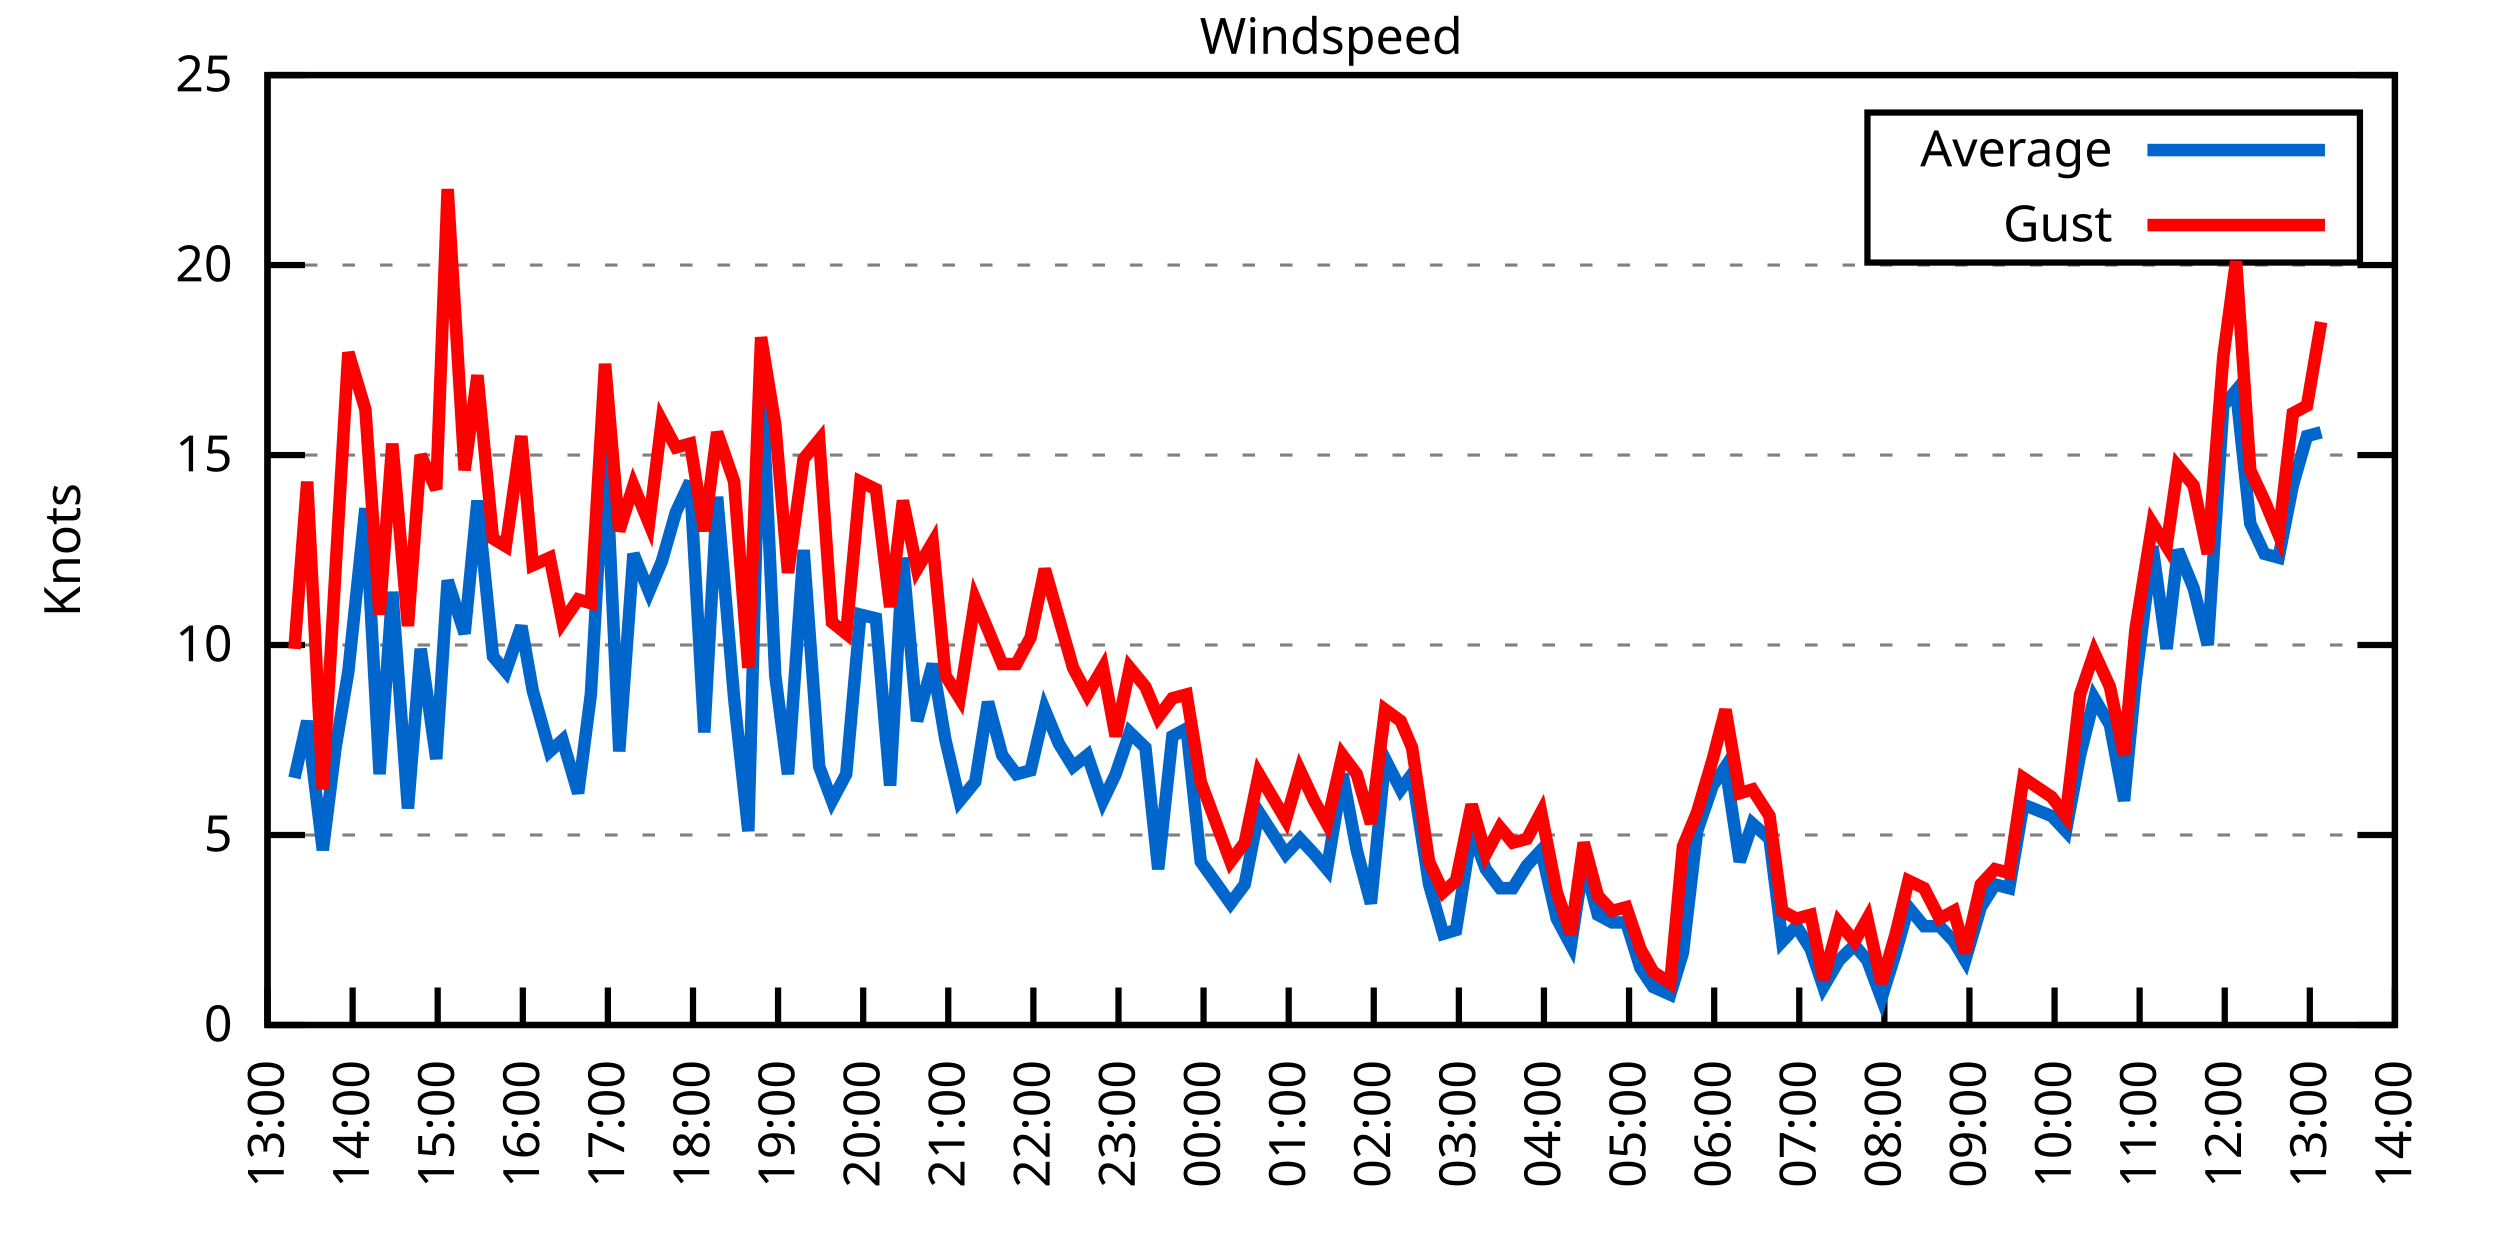
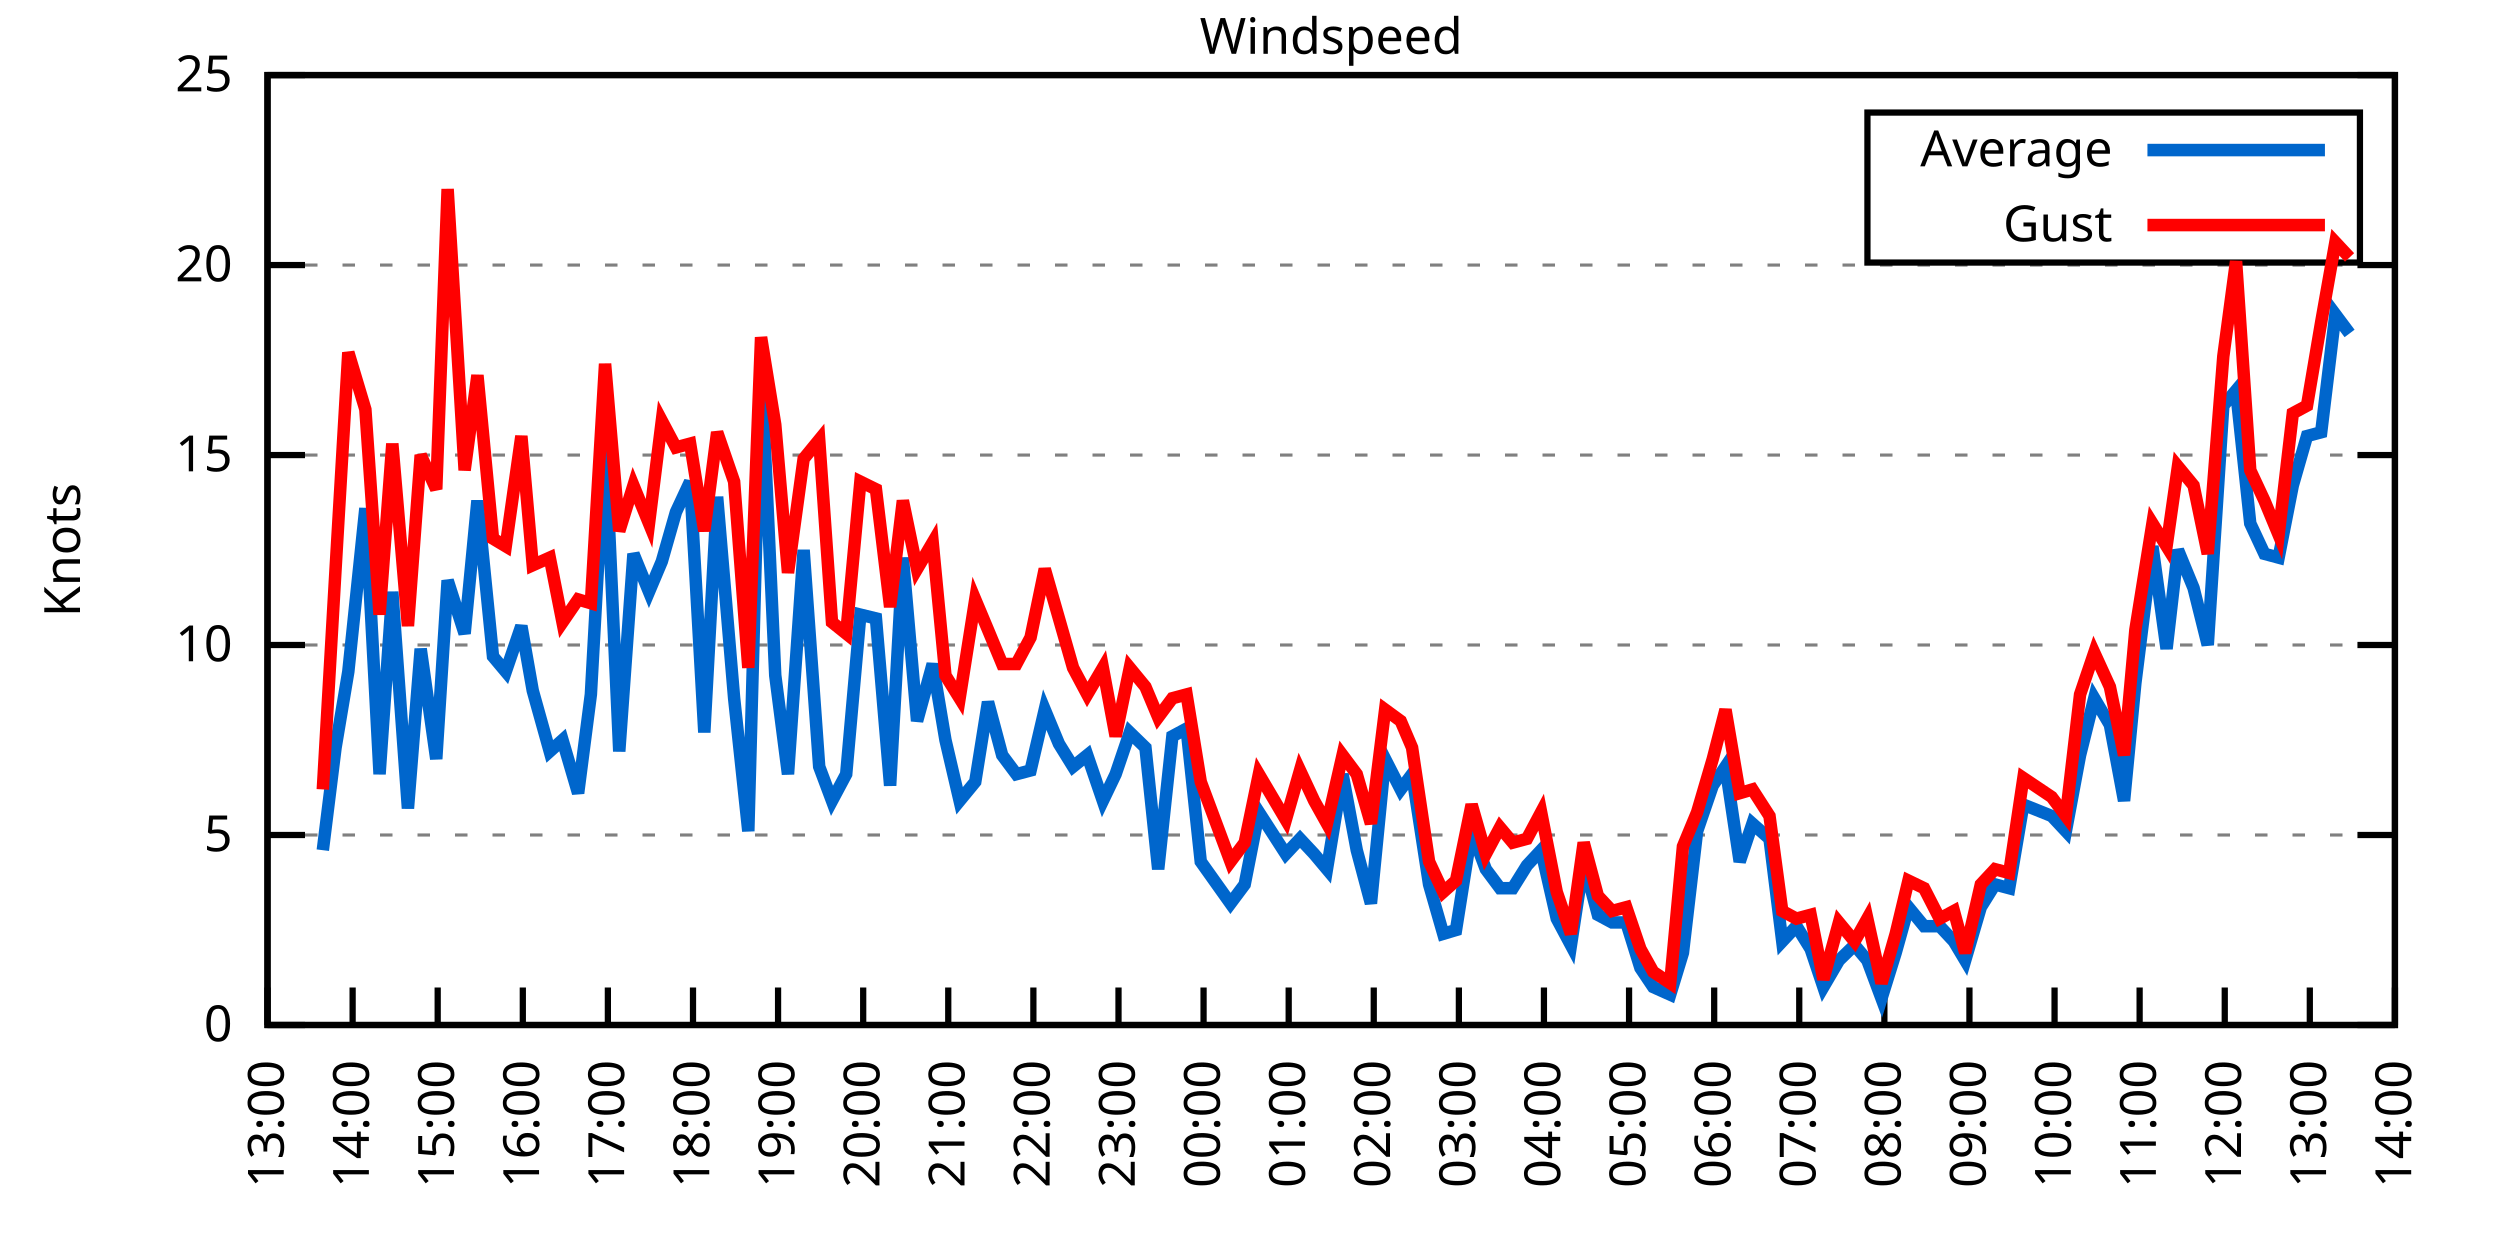
<svg xmlns="http://www.w3.org/2000/svg" xmlns:xlink="http://www.w3.org/1999/xlink" width="400" height="200" viewBox="0 0 400 200">
  <g id="gnuplot_canvas">
    <rect x="0" y="0" width="400" height="200" fill="none" />
    <defs>
      <circle id="gpDot" r="0.5" stroke-width="0.5" stroke="currentColor" />
      <path id="gpPt0" stroke-width="0.333" stroke="currentColor" d="M-1,0 h2 M0,-1 v2" />
      <path id="gpPt1" stroke-width="0.333" stroke="currentColor" d="M-1,-1 L1,1 M1,-1 L-1,1" />
      <path id="gpPt2" stroke-width="0.333" stroke="currentColor" d="M-1,0 L1,0 M0,-1 L0,1 M-1,-1 L1,1 M-1,1 L1,-1" />
      <rect id="gpPt3" stroke-width="0.333" stroke="currentColor" x="-1" y="-1" width="2" height="2" />
      <rect id="gpPt4" stroke-width="0.333" stroke="currentColor" fill="currentColor" x="-1" y="-1" width="2" height="2" />
      <circle id="gpPt5" stroke-width="0.333" stroke="currentColor" cx="0" cy="0" r="1" />
      <use xlink:href="#gpPt5" id="gpPt6" fill="currentColor" stroke="none" />
      <path id="gpPt7" stroke-width="0.333" stroke="currentColor" d="M0,-1.33 L-1.33,0.67 L1.33,0.67 z" />
      <use xlink:href="#gpPt7" id="gpPt8" fill="currentColor" stroke="none" />
      <use xlink:href="#gpPt7" id="gpPt9" stroke="currentColor" transform="rotate(180)" />
      <use xlink:href="#gpPt9" id="gpPt10" fill="currentColor" stroke="none" />
      <use xlink:href="#gpPt3" id="gpPt11" stroke="currentColor" transform="rotate(45)" />
      <use xlink:href="#gpPt11" id="gpPt12" fill="currentColor" stroke="none" />
      <path id="gpPt13" stroke-width="0.333" stroke="currentColor" d="M0,1.330 L1.265,0.411 L0.782,-1.067 L-0.782,-1.076 L-1.265,0.411 z" />
      <use xlink:href="#gpPt13" id="gpPt14" fill="currentColor" stroke="none" />
      <filter id="textbox" filterUnits="objectBoundingBox" x="0" y="0" height="1" width="1">
        <feFlood flood-color="white" flood-opacity="1" result="bgnd" />
        <feComposite in="SourceGraphic" in2="bgnd" operator="atop" />
      </filter>
      <filter id="greybox" filterUnits="objectBoundingBox" x="0" y="0" height="1" width="1">
        <feFlood flood-color="lightgrey" flood-opacity="1" result="grey" />
        <feComposite in="SourceGraphic" in2="grey" operator="atop" />
      </filter>
    </defs>
    <g fill="none" color="white" stroke="currentColor" stroke-width="1.00" stroke-linecap="butt" stroke-linejoin="miter">
</g>
    <g fill="none" color="black" stroke="currentColor" stroke-width="1.00" stroke-linecap="butt" stroke-linejoin="miter">
      <g stroke="none" shape-rendering="crispEdges">
        <polygon fill="rgb(255, 255, 255)" points="42.80,164.00 383.18,164.00 383.18,12.02 42.80,12.02 " />
      </g>
    </g>
    <g fill="none" color="black" stroke="currentColor" stroke-width="1.00" stroke-linecap="butt" stroke-linejoin="miter">
</g>
    <g fill="none" color="black" stroke="black" stroke-width="0.50" stroke-linecap="butt" stroke-linejoin="miter">
</g>
    <g fill="none" color="gray" stroke="currentColor" stroke-width="0.50" stroke-linecap="butt" stroke-linejoin="miter">
      <path stroke="gray" stroke-dasharray="2,4" class="gridline" d="M42.80,164.00 L383.19,164.00  " />
    </g>
    <g fill="none" color="gray" stroke="gray" stroke-width="1.00" stroke-linecap="butt" stroke-linejoin="miter">
</g>
    <g fill="none" color="black" stroke="currentColor" stroke-width="1.00" stroke-linecap="butt" stroke-linejoin="miter">
      <path stroke="black" d="M42.80,164.00 L48.80,164.00 M383.19,164.00 L377.19,164.00  " />
      <g transform="translate(37.20,166.60)" stroke="none" fill="black" font-family="Sans" font-size="8.00" text-anchor="end">
        <text>
          <tspan font-family="Sans"> 0</tspan>
        </text>
      </g>
    </g>
    <g fill="none" color="black" stroke="currentColor" stroke-width="1.00" stroke-linecap="butt" stroke-linejoin="miter">
</g>
    <g fill="none" color="black" stroke="black" stroke-width="0.50" stroke-linecap="butt" stroke-linejoin="miter">
</g>
    <g fill="none" color="gray" stroke="currentColor" stroke-width="0.50" stroke-linecap="butt" stroke-linejoin="miter">
      <path stroke="gray" stroke-dasharray="2,4" class="gridline" d="M42.80,133.60 L383.19,133.60  " />
    </g>
    <g fill="none" color="gray" stroke="gray" stroke-width="1.00" stroke-linecap="butt" stroke-linejoin="miter">
</g>
    <g fill="none" color="black" stroke="currentColor" stroke-width="1.00" stroke-linecap="butt" stroke-linejoin="miter">
      <path stroke="black" d="M42.80,133.60 L48.80,133.60 M383.19,133.60 L377.19,133.60  " />
      <g transform="translate(37.20,136.20)" stroke="none" fill="black" font-family="Sans" font-size="8.00" text-anchor="end">
        <text>
          <tspan font-family="Sans"> 5</tspan>
        </text>
      </g>
    </g>
    <g fill="none" color="black" stroke="currentColor" stroke-width="1.00" stroke-linecap="butt" stroke-linejoin="miter">
</g>
    <g fill="none" color="black" stroke="black" stroke-width="0.50" stroke-linecap="butt" stroke-linejoin="miter">
</g>
    <g fill="none" color="gray" stroke="currentColor" stroke-width="0.50" stroke-linecap="butt" stroke-linejoin="miter">
      <path stroke="gray" stroke-dasharray="2,4" class="gridline" d="M42.80,103.20 L383.19,103.20  " />
    </g>
    <g fill="none" color="gray" stroke="gray" stroke-width="1.00" stroke-linecap="butt" stroke-linejoin="miter">
</g>
    <g fill="none" color="black" stroke="currentColor" stroke-width="1.00" stroke-linecap="butt" stroke-linejoin="miter">
      <path stroke="black" d="M42.80,103.20 L48.80,103.20 M383.19,103.20 L377.19,103.20  " />
      <g transform="translate(37.20,105.80)" stroke="none" fill="black" font-family="Sans" font-size="8.00" text-anchor="end">
        <text>
          <tspan font-family="Sans"> 10</tspan>
        </text>
      </g>
    </g>
    <g fill="none" color="black" stroke="currentColor" stroke-width="1.00" stroke-linecap="butt" stroke-linejoin="miter">
</g>
    <g fill="none" color="black" stroke="black" stroke-width="0.50" stroke-linecap="butt" stroke-linejoin="miter">
</g>
    <g fill="none" color="gray" stroke="currentColor" stroke-width="0.50" stroke-linecap="butt" stroke-linejoin="miter">
      <path stroke="gray" stroke-dasharray="2,4" class="gridline" d="M42.80,72.81 L383.19,72.81  " />
    </g>
    <g fill="none" color="gray" stroke="gray" stroke-width="1.00" stroke-linecap="butt" stroke-linejoin="miter">
</g>
    <g fill="none" color="black" stroke="currentColor" stroke-width="1.00" stroke-linecap="butt" stroke-linejoin="miter">
      <path stroke="black" d="M42.80,72.81 L48.80,72.81 M383.19,72.81 L377.19,72.81  " />
      <g transform="translate(37.20,75.41)" stroke="none" fill="black" font-family="Sans" font-size="8.00" text-anchor="end">
        <text>
          <tspan font-family="Sans"> 15</tspan>
        </text>
      </g>
    </g>
    <g fill="none" color="black" stroke="currentColor" stroke-width="1.00" stroke-linecap="butt" stroke-linejoin="miter">
</g>
    <g fill="none" color="black" stroke="black" stroke-width="0.50" stroke-linecap="butt" stroke-linejoin="miter">
</g>
    <g fill="none" color="gray" stroke="currentColor" stroke-width="0.50" stroke-linecap="butt" stroke-linejoin="miter">
      <path stroke="gray" stroke-dasharray="2,4" class="gridline" d="M42.80,42.41 L383.19,42.41  " />
    </g>
    <g fill="none" color="gray" stroke="gray" stroke-width="1.00" stroke-linecap="butt" stroke-linejoin="miter">
</g>
    <g fill="none" color="black" stroke="currentColor" stroke-width="1.00" stroke-linecap="butt" stroke-linejoin="miter">
      <path stroke="black" d="M42.80,42.41 L48.80,42.41 M383.19,42.41 L377.19,42.41  " />
      <g transform="translate(37.20,45.01)" stroke="none" fill="black" font-family="Sans" font-size="8.00" text-anchor="end">
        <text>
          <tspan font-family="Sans"> 20</tspan>
        </text>
      </g>
    </g>
    <g fill="none" color="black" stroke="currentColor" stroke-width="1.00" stroke-linecap="butt" stroke-linejoin="miter">
</g>
    <g fill="none" color="black" stroke="black" stroke-width="0.50" stroke-linecap="butt" stroke-linejoin="miter">
</g>
    <g fill="none" color="gray" stroke="currentColor" stroke-width="0.50" stroke-linecap="butt" stroke-linejoin="miter">
      <path stroke="gray" stroke-dasharray="2,4" class="gridline" d="M42.80,12.01 L383.19,12.01  " />
    </g>
    <g fill="none" color="gray" stroke="gray" stroke-width="1.00" stroke-linecap="butt" stroke-linejoin="miter">
</g>
    <g fill="none" color="black" stroke="currentColor" stroke-width="1.00" stroke-linecap="butt" stroke-linejoin="miter">
      <path stroke="black" d="M42.80,12.01 L48.80,12.01 M383.19,12.01 L377.19,12.01  " />
      <g transform="translate(37.20,14.61)" stroke="none" fill="black" font-family="Sans" font-size="8.00" text-anchor="end">
        <text>
          <tspan font-family="Sans"> 25</tspan>
        </text>
      </g>
    </g>
    <g fill="none" color="black" stroke="currentColor" stroke-width="1.00" stroke-linecap="butt" stroke-linejoin="miter">
      <path stroke="black" d="M42.80,164.00 L42.80,158.00  " />
      <g transform="translate(45.40,169.60) rotate(270.00)" stroke="none" fill="black" font-family="Sans" font-size="8.00" text-anchor="end">
        <text>
          <tspan font-family="Sans">13:00</tspan>
        </text>
      </g>
    </g>
    <g fill="none" color="black" stroke="currentColor" stroke-width="1.00" stroke-linecap="butt" stroke-linejoin="miter">
      <path stroke="black" d="M56.42,164.00 L56.42,158.00  " />
      <g transform="translate(59.02,169.60) rotate(270.00)" stroke="none" fill="black" font-family="Sans" font-size="8.00" text-anchor="end">
        <text>
          <tspan font-family="Sans">14:00</tspan>
        </text>
      </g>
    </g>
    <g fill="none" color="black" stroke="currentColor" stroke-width="1.00" stroke-linecap="butt" stroke-linejoin="miter">
      <path stroke="black" d="M70.03,164.00 L70.03,158.00  " />
      <g transform="translate(72.63,169.60) rotate(270.00)" stroke="none" fill="black" font-family="Sans" font-size="8.00" text-anchor="end">
        <text>
          <tspan font-family="Sans">15:00</tspan>
        </text>
      </g>
    </g>
    <g fill="none" color="black" stroke="currentColor" stroke-width="1.00" stroke-linecap="butt" stroke-linejoin="miter">
      <path stroke="black" d="M83.65,164.00 L83.65,158.00  " />
      <g transform="translate(86.25,169.60) rotate(270.00)" stroke="none" fill="black" font-family="Sans" font-size="8.00" text-anchor="end">
        <text>
          <tspan font-family="Sans">16:00</tspan>
        </text>
      </g>
    </g>
    <g fill="none" color="black" stroke="currentColor" stroke-width="1.00" stroke-linecap="butt" stroke-linejoin="miter">
      <path stroke="black" d="M97.26,164.00 L97.26,158.00  " />
      <g transform="translate(99.86,169.60) rotate(270.00)" stroke="none" fill="black" font-family="Sans" font-size="8.00" text-anchor="end">
        <text>
          <tspan font-family="Sans">17:00</tspan>
        </text>
      </g>
    </g>
    <g fill="none" color="black" stroke="currentColor" stroke-width="1.00" stroke-linecap="butt" stroke-linejoin="miter">
      <path stroke="black" d="M110.88,164.00 L110.88,158.00  " />
      <g transform="translate(113.48,169.60) rotate(270.00)" stroke="none" fill="black" font-family="Sans" font-size="8.00" text-anchor="end">
        <text>
          <tspan font-family="Sans">18:00</tspan>
        </text>
      </g>
    </g>
    <g fill="none" color="black" stroke="currentColor" stroke-width="1.00" stroke-linecap="butt" stroke-linejoin="miter">
      <path stroke="black" d="M124.49,164.00 L124.49,158.00  " />
      <g transform="translate(127.09,169.60) rotate(270.00)" stroke="none" fill="black" font-family="Sans" font-size="8.00" text-anchor="end">
        <text>
          <tspan font-family="Sans">19:00</tspan>
        </text>
      </g>
    </g>
    <g fill="none" color="black" stroke="currentColor" stroke-width="1.00" stroke-linecap="butt" stroke-linejoin="miter">
      <path stroke="black" d="M138.11,164.00 L138.11,158.00  " />
      <g transform="translate(140.71,169.60) rotate(270.00)" stroke="none" fill="black" font-family="Sans" font-size="8.00" text-anchor="end">
        <text>
          <tspan font-family="Sans">20:00</tspan>
        </text>
      </g>
    </g>
    <g fill="none" color="black" stroke="currentColor" stroke-width="1.00" stroke-linecap="butt" stroke-linejoin="miter">
      <path stroke="black" d="M151.72,164.00 L151.72,158.00  " />
      <g transform="translate(154.32,169.60) rotate(270.00)" stroke="none" fill="black" font-family="Sans" font-size="8.00" text-anchor="end">
        <text>
          <tspan font-family="Sans">21:00</tspan>
        </text>
      </g>
    </g>
    <g fill="none" color="black" stroke="currentColor" stroke-width="1.00" stroke-linecap="butt" stroke-linejoin="miter">
      <path stroke="black" d="M165.34,164.00 L165.34,158.00  " />
      <g transform="translate(167.94,169.60) rotate(270.00)" stroke="none" fill="black" font-family="Sans" font-size="8.00" text-anchor="end">
        <text>
          <tspan font-family="Sans">22:00</tspan>
        </text>
      </g>
    </g>
    <g fill="none" color="black" stroke="currentColor" stroke-width="1.00" stroke-linecap="butt" stroke-linejoin="miter">
      <path stroke="black" d="M178.96,164.00 L178.96,158.00  " />
      <g transform="translate(181.56,169.60) rotate(270.00)" stroke="none" fill="black" font-family="Sans" font-size="8.00" text-anchor="end">
        <text>
          <tspan font-family="Sans">23:00</tspan>
        </text>
      </g>
    </g>
    <g fill="none" color="black" stroke="currentColor" stroke-width="1.00" stroke-linecap="butt" stroke-linejoin="miter">
      <path stroke="black" d="M192.57,164.00 L192.57,158.00  " />
      <g transform="translate(195.17,169.60) rotate(270.00)" stroke="none" fill="black" font-family="Sans" font-size="8.00" text-anchor="end">
        <text>
          <tspan font-family="Sans">00:00</tspan>
        </text>
      </g>
    </g>
    <g fill="none" color="black" stroke="currentColor" stroke-width="1.00" stroke-linecap="butt" stroke-linejoin="miter">
      <path stroke="black" d="M206.19,164.00 L206.19,158.00  " />
      <g transform="translate(208.79,169.60) rotate(270.00)" stroke="none" fill="black" font-family="Sans" font-size="8.00" text-anchor="end">
        <text>
          <tspan font-family="Sans">01:00</tspan>
        </text>
      </g>
    </g>
    <g fill="none" color="black" stroke="currentColor" stroke-width="1.00" stroke-linecap="butt" stroke-linejoin="miter">
      <path stroke="black" d="M219.80,164.00 L219.80,158.00  " />
      <g transform="translate(222.40,169.60) rotate(270.00)" stroke="none" fill="black" font-family="Sans" font-size="8.00" text-anchor="end">
        <text>
          <tspan font-family="Sans">02:00</tspan>
        </text>
      </g>
    </g>
    <g fill="none" color="black" stroke="currentColor" stroke-width="1.00" stroke-linecap="butt" stroke-linejoin="miter">
      <path stroke="black" d="M233.42,164.00 L233.42,158.00  " />
      <g transform="translate(236.02,169.60) rotate(270.00)" stroke="none" fill="black" font-family="Sans" font-size="8.00" text-anchor="end">
        <text>
          <tspan font-family="Sans">03:00</tspan>
        </text>
      </g>
    </g>
    <g fill="none" color="black" stroke="currentColor" stroke-width="1.00" stroke-linecap="butt" stroke-linejoin="miter">
      <path stroke="black" d="M247.03,164.00 L247.03,158.00  " />
      <g transform="translate(249.63,169.60) rotate(270.00)" stroke="none" fill="black" font-family="Sans" font-size="8.00" text-anchor="end">
        <text>
          <tspan font-family="Sans">04:00</tspan>
        </text>
      </g>
    </g>
    <g fill="none" color="black" stroke="currentColor" stroke-width="1.00" stroke-linecap="butt" stroke-linejoin="miter">
      <path stroke="black" d="M260.65,164.00 L260.65,158.00  " />
      <g transform="translate(263.25,169.60) rotate(270.00)" stroke="none" fill="black" font-family="Sans" font-size="8.00" text-anchor="end">
        <text>
          <tspan font-family="Sans">05:00</tspan>
        </text>
      </g>
    </g>
    <g fill="none" color="black" stroke="currentColor" stroke-width="1.00" stroke-linecap="butt" stroke-linejoin="miter">
      <path stroke="black" d="M274.27,164.00 L274.27,158.00  " />
      <g transform="translate(276.87,169.60) rotate(270.00)" stroke="none" fill="black" font-family="Sans" font-size="8.00" text-anchor="end">
        <text>
          <tspan font-family="Sans">06:00</tspan>
        </text>
      </g>
    </g>
    <g fill="none" color="black" stroke="currentColor" stroke-width="1.00" stroke-linecap="butt" stroke-linejoin="miter">
      <path stroke="black" d="M287.88,164.00 L287.88,158.00  " />
      <g transform="translate(290.48,169.60) rotate(270.00)" stroke="none" fill="black" font-family="Sans" font-size="8.00" text-anchor="end">
        <text>
          <tspan font-family="Sans">07:00</tspan>
        </text>
      </g>
    </g>
    <g fill="none" color="black" stroke="currentColor" stroke-width="1.00" stroke-linecap="butt" stroke-linejoin="miter">
      <path stroke="black" d="M301.50,164.00 L301.50,158.00  " />
      <g transform="translate(304.10,169.60) rotate(270.00)" stroke="none" fill="black" font-family="Sans" font-size="8.00" text-anchor="end">
        <text>
          <tspan font-family="Sans">08:00</tspan>
        </text>
      </g>
    </g>
    <g fill="none" color="black" stroke="currentColor" stroke-width="1.00" stroke-linecap="butt" stroke-linejoin="miter">
      <path stroke="black" d="M315.11,164.00 L315.11,158.00  " />
      <g transform="translate(317.71,169.60) rotate(270.00)" stroke="none" fill="black" font-family="Sans" font-size="8.00" text-anchor="end">
        <text>
          <tspan font-family="Sans">09:00</tspan>
        </text>
      </g>
    </g>
    <g fill="none" color="black" stroke="currentColor" stroke-width="1.00" stroke-linecap="butt" stroke-linejoin="miter">
      <path stroke="black" d="M328.73,164.00 L328.73,158.00  " />
      <g transform="translate(331.33,169.60) rotate(270.00)" stroke="none" fill="black" font-family="Sans" font-size="8.00" text-anchor="end">
        <text>
          <tspan font-family="Sans">10:00</tspan>
        </text>
      </g>
    </g>
    <g fill="none" color="black" stroke="currentColor" stroke-width="1.00" stroke-linecap="butt" stroke-linejoin="miter">
      <path stroke="black" d="M342.34,164.00 L342.34,158.00  " />
      <g transform="translate(344.94,169.60) rotate(270.00)" stroke="none" fill="black" font-family="Sans" font-size="8.00" text-anchor="end">
        <text>
          <tspan font-family="Sans">11:00</tspan>
        </text>
      </g>
    </g>
    <g fill="none" color="black" stroke="currentColor" stroke-width="1.00" stroke-linecap="butt" stroke-linejoin="miter">
      <path stroke="black" d="M355.96,164.00 L355.96,158.00  " />
      <g transform="translate(358.56,169.60) rotate(270.00)" stroke="none" fill="black" font-family="Sans" font-size="8.00" text-anchor="end">
        <text>
          <tspan font-family="Sans">12:00</tspan>
        </text>
      </g>
    </g>
    <g fill="none" color="black" stroke="currentColor" stroke-width="1.00" stroke-linecap="butt" stroke-linejoin="miter">
      <path stroke="black" d="M369.57,164.00 L369.57,158.00  " />
      <g transform="translate(372.17,169.60) rotate(270.00)" stroke="none" fill="black" font-family="Sans" font-size="8.00" text-anchor="end">
        <text>
          <tspan font-family="Sans">13:00</tspan>
        </text>
      </g>
    </g>
    <g fill="none" color="black" stroke="currentColor" stroke-width="1.00" stroke-linecap="butt" stroke-linejoin="miter">
      <path stroke="black" d="M383.19,164.00 L383.19,158.00  " />
      <g transform="translate(385.79,169.60) rotate(270.00)" stroke="none" fill="black" font-family="Sans" font-size="8.00" text-anchor="end">
        <text>
          <tspan font-family="Sans">14:00</tspan>
        </text>
      </g>
    </g>
    <g fill="none" color="black" stroke="currentColor" stroke-width="1.00" stroke-linecap="butt" stroke-linejoin="miter">
</g>
    <g fill="none" color="black" stroke="currentColor" stroke-width="1.00" stroke-linecap="butt" stroke-linejoin="miter">
      <path stroke="black" d="M42.80,12.01 L42.80,164.00 L383.19,164.00 L383.19,12.01 L42.80,12.01 Z  " />
    </g>
    <g fill="none" color="black" stroke="currentColor" stroke-width="1.00" stroke-linecap="butt" stroke-linejoin="miter">
</g>
    <g fill="none" color="black" stroke="currentColor" stroke-width="1.00" stroke-linecap="butt" stroke-linejoin="miter">
      <path stroke="black" d="M298.79,42.01 L298.79,18.01 L377.59,18.01 L377.59,42.01 L298.79,42.01 Z  " />
    </g>
    <g id="Windspeed_plot_1">
      <g fill="none" color="white" stroke="black" stroke-width="2.00" stroke-linecap="butt" stroke-linejoin="miter">
</g>
      <g fill="none" color="black" stroke="currentColor" stroke-width="2.00" stroke-linecap="butt" stroke-linejoin="miter">
        <g transform="translate(337.99,26.61)" stroke="none" fill="black" font-family="Sans" font-size="8.00" text-anchor="end">
          <text>
            <tspan font-family="Sans">Average</tspan>
          </text>
        </g>
      </g>
      <g fill="none" color="black" stroke="currentColor" stroke-width="2.00" stroke-linecap="butt" stroke-linejoin="miter">
-         <path stroke="rgb(  0, 102, 204)" d="M343.59,24.01 L371.99,24.01 M47.11,124.48 L49.15,115.36 L51.65,136.03 L53.69,119.62 L55.73,107.46 L58.46,81.32   L60.73,123.87 L62.77,94.69 L65.27,129.35 L67.31,103.81 L69.80,121.44 L71.62,92.87 L74.34,101.38 L76.39,80.10   L78.88,105.03 L80.92,107.46 L83.42,100.16 L85.24,110.50 L87.96,120.23 L90.00,118.40 L92.50,126.91 L94.54,111.11   L96.81,70.37 L99.08,120.23 L101.35,88.61 L103.84,94.69 L105.89,89.83 L108.15,81.93 L110.42,77.06 L112.69,117.19   L114.74,79.49 L117.46,111.72 L119.73,132.99 L121.77,58.21 L124.04,108.07 L126.08,123.87 L128.58,88.00 L131.07,122.66   L133.12,128.13 L135.39,123.87 L137.66,98.34 L140.15,98.95 L142.42,125.70 L144.46,89.22 L146.73,115.36 L149.23,106.24   L151.27,118.40 L153.54,128.13 L156.04,125.09 L158.08,112.32 L160.35,120.83 L162.62,123.87 L164.89,123.27 L167.16,113.54   L169.43,119.01 L171.69,122.66 L173.96,120.83 L176.46,128.13 L178.50,123.87 L180.77,117.19 L183.27,119.62 L185.31,139.07   L187.58,117.80 L189.85,116.58 L192.12,137.86 L196.88,144.55 L199.15,141.51 L201.42,129.95 L205.73,136.64 L208.00,134.21   L210.27,136.64 L212.31,139.07 L214.81,123.87 L217.08,136.03 L219.35,144.55 L221.62,121.44 L224.11,126.31 L225.93,123.87   L228.65,141.51 L230.92,149.41 L232.96,148.80 L235.46,132.99 L237.73,139.07 L240.00,142.11 L242.04,142.11 L244.31,138.47   L246.58,136.03 L249.08,146.98 L251.35,151.23 L253.39,137.86 L255.66,146.37 L257.93,147.59 L260.20,147.59 L262.47,154.88   L264.51,157.92 L267.23,159.14 L269.27,152.45 L271.54,132.99 L274.04,125.70 L276.08,122.66 L278.35,137.86 L280.39,131.78   L283.12,134.21 L285.16,150.62 L287.43,148.19 L289.70,151.84 L291.74,157.92 L294.23,153.66 L296.73,151.23 L298.77,153.66   L301.04,159.74 L303.31,152.45 L305.35,145.15 L307.85,148.19 L310.35,148.19 L312.62,150.62 L314.43,153.66 L316.93,145.15   L319.20,141.51 L321.47,142.11 L323.74,128.74 L328.27,130.56 L330.54,132.99 L332.81,120.83 L335.08,111.72 L337.58,115.97   L339.85,128.13 L341.66,109.28 L344.39,87.40 L346.65,103.81 L348.47,88.00 L350.97,94.08 L353.24,103.20 L355.73,64.90   L357.77,62.47 L360.04,83.75 L362.31,88.61 L364.58,89.22 L366.85,77.67 L369.12,69.77 L371.39,69.16  " />
+         <path stroke="rgb(  0, 102, 204)" d="M343.59,24.01 L371.99,24.01 M51.65,136.03 L53.69,119.62 L55.73,107.46 L58.46,81.32 L60.73,123.87 L62.77,94.69   L65.27,129.35 L67.31,103.81 L69.80,121.44 L71.62,92.87 L74.34,101.38 L76.39,80.10 L78.88,105.03 L80.92,107.46   L83.42,100.16 L85.24,110.50 L87.96,120.23 L90.00,118.40 L92.50,126.91 L94.54,111.11 L96.81,70.37 L99.08,120.23   L101.35,88.61 L103.84,94.69 L105.89,89.83 L108.15,81.93 L110.42,77.06 L112.69,117.19 L114.74,79.49 L117.46,111.72   L119.73,132.99 L121.77,58.21 L124.04,108.07 L126.08,123.87 L128.58,88.00 L131.07,122.66 L133.12,128.13 L135.39,123.87   L137.66,98.34 L140.15,98.95 L142.42,125.70 L144.46,89.22 L146.73,115.36 L149.23,106.24 L151.27,118.40 L153.54,128.13   L156.04,125.09 L158.08,112.32 L160.35,120.83 L162.62,123.87 L164.89,123.27 L167.16,113.54 L169.43,119.01 L171.69,122.66   L173.96,120.83 L176.46,128.13 L178.50,123.87 L180.77,117.19 L183.27,119.62 L185.31,139.07 L187.58,117.80 L189.85,116.58   L192.12,137.86 L196.88,144.55 L199.15,141.51 L201.42,129.95 L205.73,136.64 L208.00,134.21 L210.27,136.64 L212.31,139.07   L214.81,123.87 L217.08,136.03 L219.35,144.55 L221.62,121.44 L224.11,126.31 L225.93,123.87 L228.65,141.51 L230.92,149.41   L232.96,148.80 L235.46,132.99 L237.73,139.07 L240.00,142.11 L242.04,142.11 L244.31,138.47 L246.58,136.03 L249.08,146.98   L251.35,151.23 L253.39,137.86 L255.66,146.37 L257.93,147.59 L260.20,147.59 L262.47,154.88 L264.51,157.92 L267.23,159.14   L269.27,152.45 L271.54,132.99 L274.04,125.70 L276.08,122.66 L278.35,137.86 L280.39,131.78 L283.12,134.21 L285.16,150.62   L287.43,148.19 L289.70,151.84 L291.74,157.92 L294.23,153.66 L296.73,151.23 L298.77,153.66 L301.04,159.74 L303.31,152.45   L305.35,145.15 L307.85,148.19 L310.35,148.19 L312.62,150.62 L314.43,153.66 L316.93,145.15 L319.20,141.51 L321.47,142.11   L323.74,128.74 L328.27,130.56 L330.54,132.99 L332.81,120.83 L335.08,111.72 L337.58,115.97 L339.85,128.13 L341.66,109.28   L344.39,87.40 L346.65,103.81 L348.47,88.00 L350.97,94.08 L353.24,103.20 L355.73,64.90 L357.77,62.47 L360.04,83.75   L362.31,88.61 L364.58,89.22 L366.85,77.67 L369.12,69.77 L371.39,69.16 L373.66,50.31 L375.93,53.35  " />
      </g>
    </g>
    <g id="Windspeed_plot_2">
      <g fill="none" color="black" stroke="currentColor" stroke-width="2.00" stroke-linecap="butt" stroke-linejoin="miter">
        <g transform="translate(337.99,38.61)" stroke="none" fill="black" font-family="Sans" font-size="8.00" text-anchor="end">
          <text>
            <tspan font-family="Sans">Gust</tspan>
          </text>
        </g>
      </g>
      <g fill="none" color="black" stroke="currentColor" stroke-width="2.00" stroke-linecap="butt" stroke-linejoin="miter">
-         <path stroke="rgb(255,   0,   0)" d="M343.59,36.01 L371.99,36.01 M47.11,103.81 L49.15,77.06 L51.65,126.31 L53.69,91.04 L55.73,56.39 L58.46,65.51   L60.73,98.34 L62.77,70.98 L65.27,100.16 L67.31,72.81 L69.80,78.28 L71.62,30.25 L74.34,75.24 L76.39,60.04   L78.88,86.18 L80.92,87.40 L83.42,69.77 L85.24,90.44 L87.96,89.22 L90.00,99.56 L92.50,95.91 L94.54,96.52   L96.81,58.21 L99.08,84.97 L101.35,77.67 L103.84,83.75 L105.89,67.33 L108.15,71.59 L110.42,70.98 L112.69,84.97   L114.74,69.16 L117.46,77.06 L119.73,106.85 L121.77,53.96 L124.04,67.94 L126.08,91.65 L128.58,73.41 L131.07,70.37   L133.12,99.56 L135.39,101.38 L137.66,77.06 L140.15,78.28 L142.42,97.12 L144.46,80.10 L146.73,91.04 L149.23,86.79   L151.27,108.07 L153.54,111.72 L156.04,95.91 L158.08,100.77 L160.35,106.24 L162.62,106.24 L164.89,101.99 L167.16,91.04   L169.43,98.95 L171.69,106.85 L173.96,111.11 L176.46,106.85 L178.50,117.80 L180.77,106.85 L183.27,109.89 L185.31,114.76   L187.58,111.72 L189.85,111.11 L192.12,125.09 L196.88,137.86 L199.15,134.82 L201.42,123.87 L205.73,131.17 L208.00,123.27   L210.27,128.13 L212.31,131.78 L214.81,120.83 L217.08,123.87 L219.35,131.78 L221.62,113.54 L224.11,115.36 L225.93,119.62   L228.65,137.86 L230.92,142.72 L232.96,140.90 L235.46,128.74 L237.73,136.64 L240.00,132.39 L242.04,134.82 L244.31,134.21   L246.58,129.95 L249.08,142.72 L251.35,149.41 L253.39,134.82 L255.66,143.33 L257.93,145.76 L260.20,145.15 L262.47,151.84   L264.51,155.49 L267.23,157.31 L269.27,135.43 L271.54,129.95 L274.04,121.44 L276.08,113.54 L278.35,126.91 L280.39,126.31   L283.12,130.56 L285.16,145.76 L287.43,146.98 L289.70,146.37 L291.74,156.70 L294.23,147.59 L296.73,150.62 L298.77,146.98   L301.04,157.31 L303.31,149.41 L305.35,140.90 L307.85,142.11 L310.35,146.98 L312.62,145.76 L314.43,152.45 L316.93,141.51   L319.20,139.07 L321.47,139.68 L323.74,124.48 L328.27,127.52 L330.54,130.56 L332.81,111.11 L335.08,104.42 L337.58,109.89   L339.85,120.83 L341.66,100.77 L344.39,83.75 L346.65,87.40 L348.47,74.63 L350.97,77.67 L353.24,88.61 L355.73,57.00   L357.77,41.80 L360.04,75.24 L362.31,80.10 L364.58,85.57 L366.85,66.12 L369.12,64.90 L371.39,51.53  " />
+         <path stroke="rgb(255,   0,   0)" d="M343.59,36.01 L371.99,36.01 M51.65,126.31 L53.69,91.04 L55.73,56.39 L58.46,65.51 L60.73,98.34 L62.77,70.98   L65.27,100.16 L67.31,72.81 L69.80,78.28 L71.62,30.25 L74.34,75.24 L76.39,60.04 L78.88,86.18 L80.92,87.40   L83.42,69.77 L85.24,90.44 L87.96,89.22 L90.00,99.56 L92.50,95.91 L94.54,96.52 L96.81,58.21 L99.08,84.97   L101.35,77.67 L103.84,83.75 L105.89,67.33 L108.15,71.59 L110.42,70.98 L112.69,84.97 L114.74,69.16 L117.46,77.06   L119.73,106.85 L121.77,53.96 L124.04,67.94 L126.08,91.65 L128.58,73.41 L131.07,70.37 L133.12,99.56 L135.39,101.38   L137.66,77.06 L140.15,78.28 L142.42,97.12 L144.46,80.10 L146.73,91.04 L149.23,86.79 L151.27,108.07 L153.54,111.72   L156.04,95.91 L158.08,100.77 L160.35,106.24 L162.62,106.24 L164.89,101.99 L167.16,91.04 L169.43,98.95 L171.69,106.85   L173.96,111.11 L176.46,106.85 L178.50,117.80 L180.77,106.85 L183.27,109.89 L185.31,114.76 L187.58,111.72 L189.85,111.11   L192.12,125.09 L196.88,137.86 L199.15,134.82 L201.42,123.87 L205.73,131.17 L208.00,123.27 L210.27,128.13 L212.31,131.78   L214.81,120.83 L217.08,123.87 L219.35,131.78 L221.62,113.54 L224.11,115.36 L225.93,119.62 L228.65,137.86 L230.92,142.72   L232.96,140.90 L235.46,128.74 L237.73,136.64 L240.00,132.39 L242.04,134.82 L244.31,134.21 L246.58,129.95 L249.08,142.72   L251.35,149.41 L253.39,134.82 L255.66,143.33 L257.93,145.76 L260.20,145.15 L262.47,151.84 L264.51,155.49 L267.23,157.31   L269.27,135.43 L271.54,129.95 L274.04,121.44 L276.08,113.54 L278.35,126.91 L280.39,126.31 L283.12,130.56 L285.16,145.76   L287.43,146.98 L289.70,146.37 L291.74,156.70 L294.23,147.59 L296.73,150.62 L298.77,146.98 L301.04,157.31 L303.31,149.41   L305.35,140.90 L307.85,142.11 L310.35,146.98 L312.62,145.76 L314.43,152.45 L316.93,141.51 L319.20,139.07 L321.47,139.68   L323.74,124.48 L328.27,127.52 L330.54,130.56 L332.81,111.11 L335.08,104.42 L337.58,109.89 L339.85,120.83 L341.66,100.77   L344.39,83.75 L346.65,87.40 L348.47,74.63 L350.97,77.67 L353.24,88.61 L355.73,57.00 L357.77,41.80 L360.04,75.24   L362.31,80.10 L364.58,85.57 L366.85,66.12 L369.12,64.90 L371.39,51.53 L373.66,38.76 L375.93,41.19  " />
      </g>
    </g>
    <g fill="none" color="black" stroke="currentColor" stroke-width="2.00" stroke-linecap="butt" stroke-linejoin="miter">
</g>
    <g fill="none" color="black" stroke="black" stroke-width="1.00" stroke-linecap="butt" stroke-linejoin="miter">
</g>
    <g fill="none" color="black" stroke="currentColor" stroke-width="1.00" stroke-linecap="butt" stroke-linejoin="miter">
      <path stroke="black" d="M42.80,12.01 L42.80,164.00 L383.19,164.00 L383.19,12.01 L42.80,12.01 Z  " />
      <g transform="translate(12.80,88.01) rotate(270.00)" stroke="none" fill="black" font-family="Sans" font-size="8.00" text-anchor="middle">
        <text>
          <tspan font-family="Sans">Knots</tspan>
        </text>
      </g>
    </g>
    <g fill="none" color="black" stroke="currentColor" stroke-width="1.00" stroke-linecap="butt" stroke-linejoin="miter">
</g>
    <g fill="none" color="black" stroke="currentColor" stroke-width="1.00" stroke-linecap="butt" stroke-linejoin="miter">
      <g transform="translate(212.99,8.61)" stroke="none" fill="black" font-family="Sans" font-size="8.00" text-anchor="middle">
        <text>
          <tspan font-family="Sans">Windspeed</tspan>
        </text>
      </g>
    </g>
    <g fill="none" color="black" stroke="currentColor" stroke-width="1.00" stroke-linecap="butt" stroke-linejoin="miter">
</g>
  </g>
</svg>
